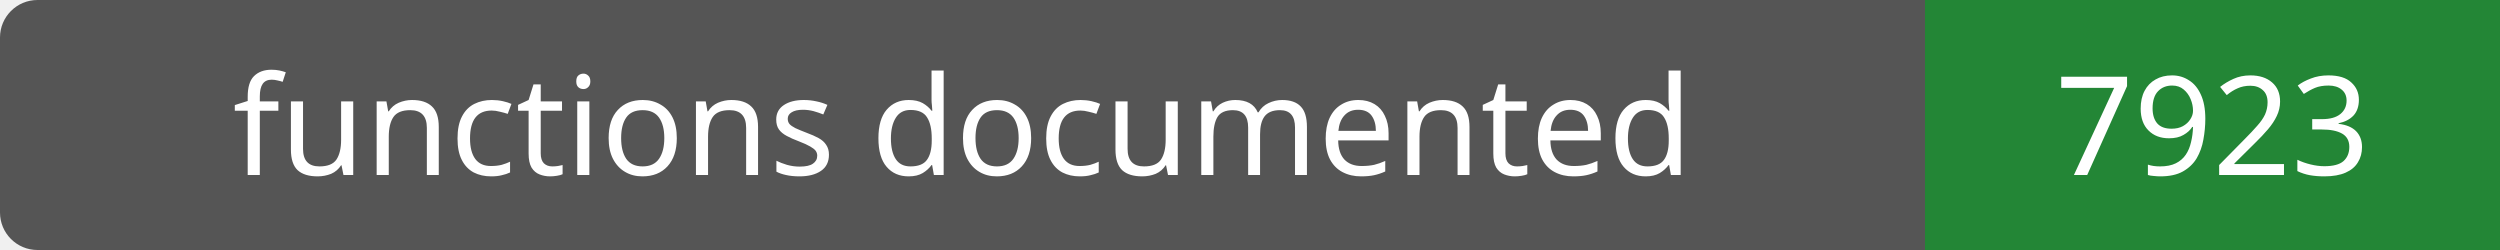
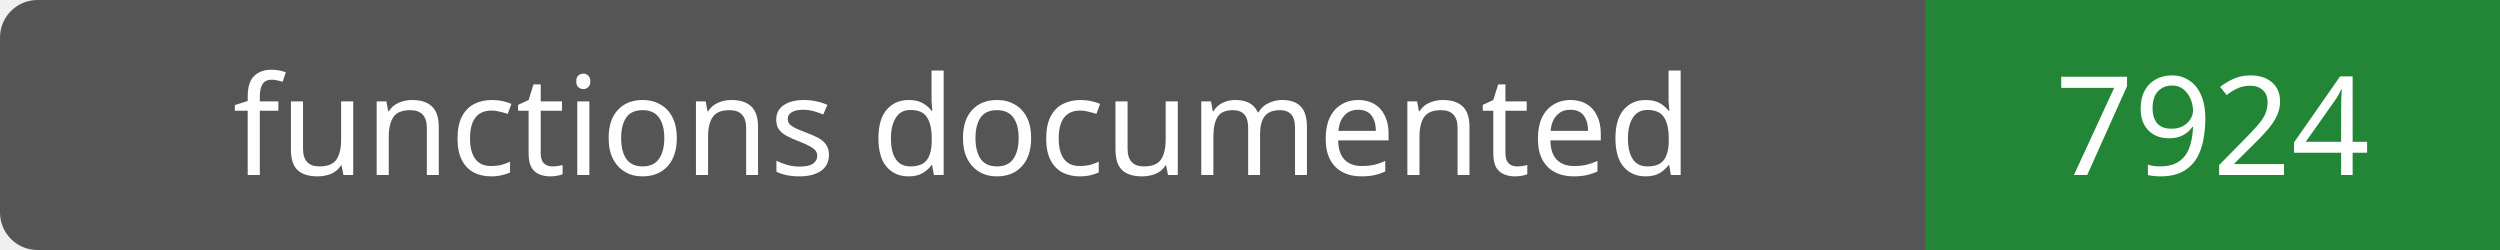
- <svg xmlns="http://www.w3.org/2000/svg" width="200" height="20" role="img" aria-label="functions documented: 7923">
+ <svg xmlns="http://www.w3.org/2000/svg" width="200" height="20" role="img" aria-label="functions documented: 7924">
  <rect width="200" height="20" rx="3" fill="#555" />
  <path fill="#238636" d="M154 0h46v20H154z" />
  <g fill="#fff" text-anchor="middle" font-family="Verdana,sans-serif" font-size="11">
    <text x="77.0" y="14">functions documented</text>
-     <text x="177.0" y="14">7923</text>
+     <text x="177.0" y="14">7924</text>
  </g>
</svg>
